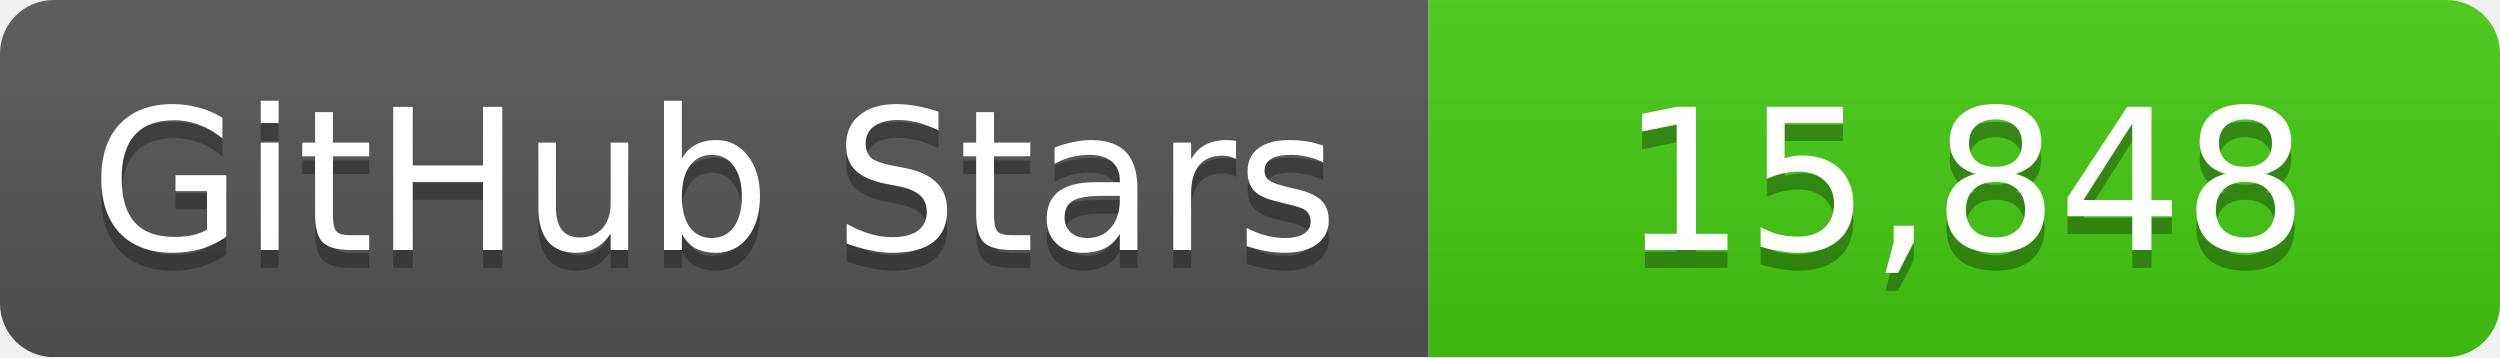
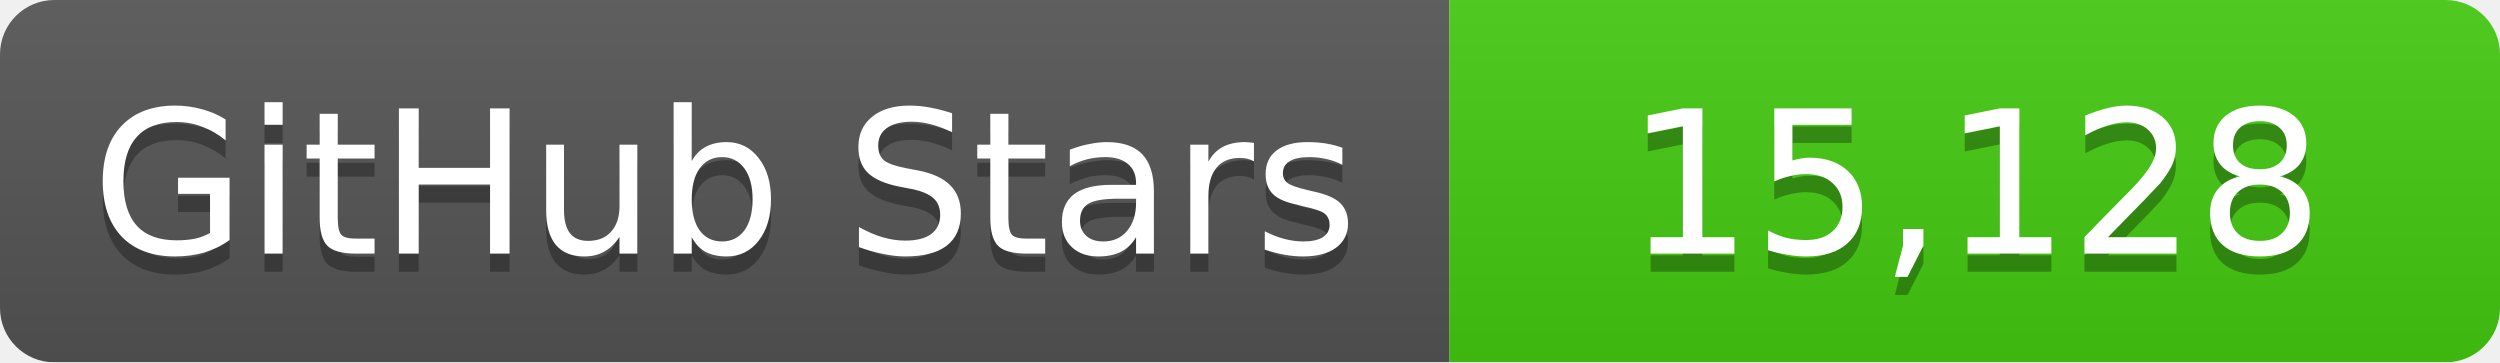
- <svg xmlns="http://www.w3.org/2000/svg" width="140" height="20">
+ <svg xmlns="http://www.w3.org/2000/svg" width="138" height="20">
  <linearGradient id="b" x2="0" y2="100%">
    <stop offset="0" stop-color="#bbb" stop-opacity=".1" />
    <stop offset="1" stop-opacity=".1" />
  </linearGradient>
  <mask id="a">
-     <rect width="140" height="20" rx="3" fill="#fff" />
+     <rect width="138" height="20" rx="3" fill="#fff" />
  </mask>
  <g mask="url(#a)">
    <path fill="#555" d="M0 0h80v20H0z" />
-     <path fill="#4c1" d="M80 0h60v20H80z" />
-     <path fill="url(#b)" d="M0 0h140v20H0z" />
+     <path fill="#4c1" d="M80 0h58v20H80z" />
+     <path fill="url(#b)" d="M0 0h138v20H0z" />
  </g>
  <g fill="#fff" text-anchor="middle" font-family="DejaVu Sans,Verdana,Geneva,sans-serif" font-size="11">
    <text x="40" y="15" fill="#010101" fill-opacity=".3">GitHub Stars</text>
    <text x="40" y="14">GitHub Stars</text>
-     <text x="110" y="15" fill="#010101" fill-opacity=".3">15,848</text>
-     <text x="110" y="14">15,848</text>
+     <text x="109" y="15" fill="#010101" fill-opacity=".3">15,128</text>
+     <text x="109" y="14">15,128</text>
  </g>
</svg>
